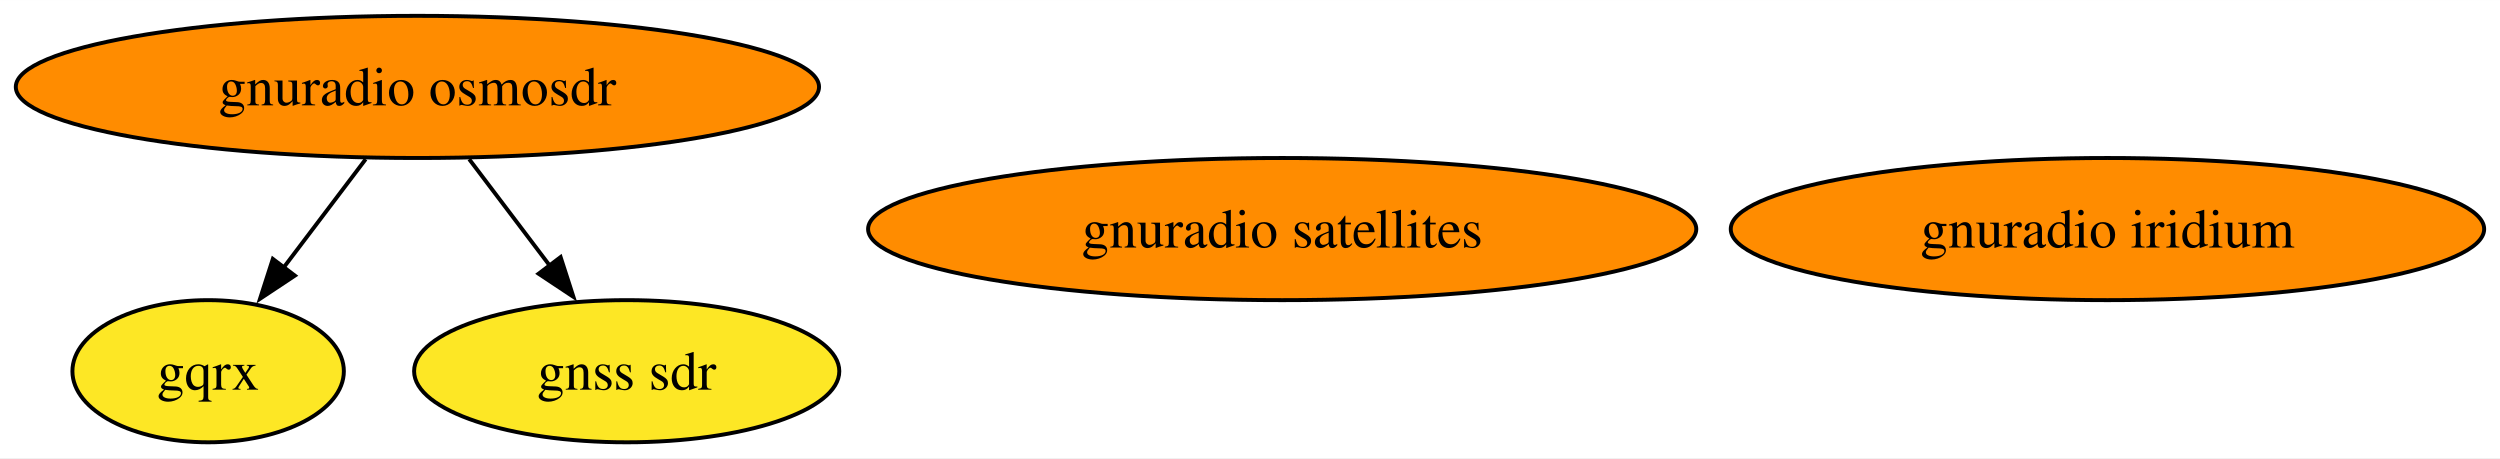
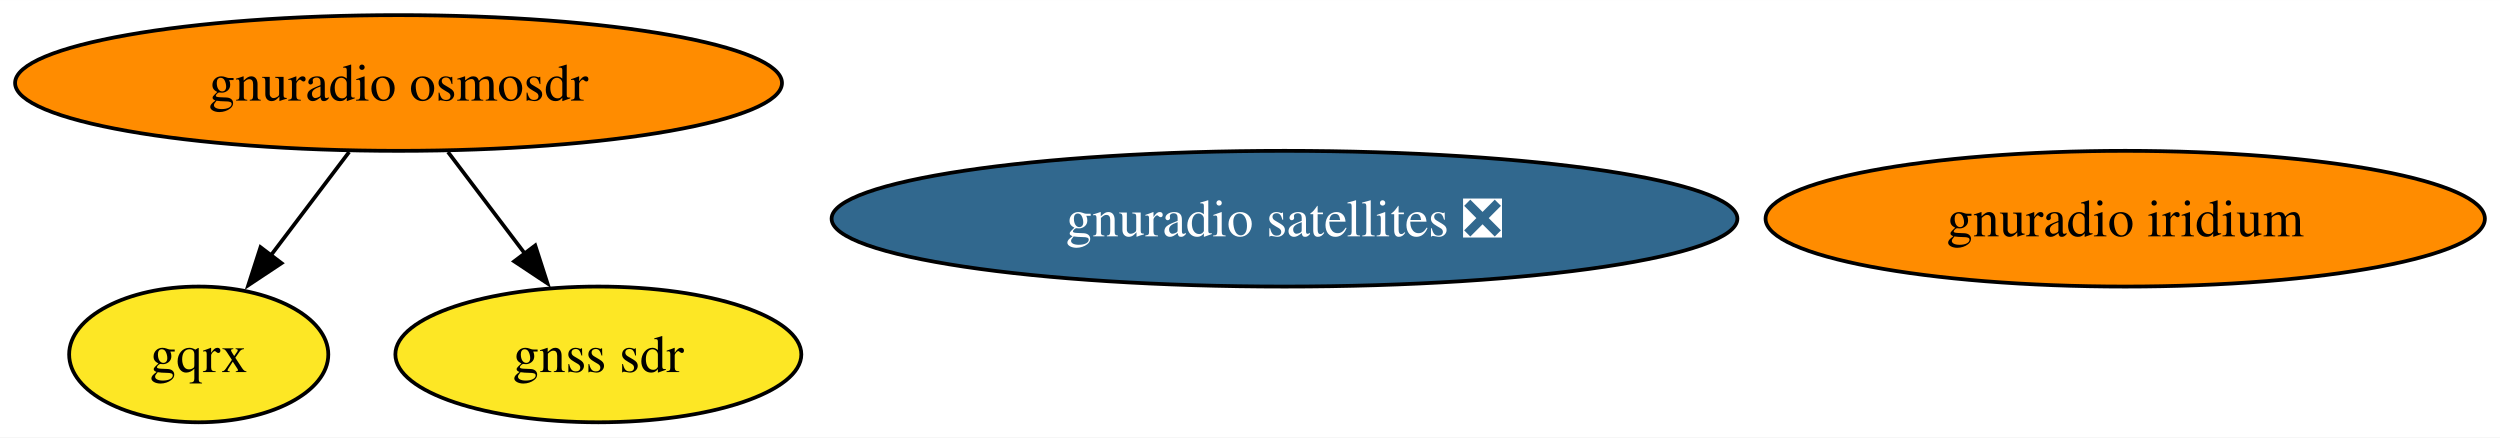
- <svg xmlns="http://www.w3.org/2000/svg" xmlns:xlink="http://www.w3.org/1999/xlink" width="633pt" height="116pt" viewBox="0.00 0.00 633.12 116.00">
+ <svg xmlns="http://www.w3.org/2000/svg" xmlns:xlink="http://www.w3.org/1999/xlink" width="663pt" height="116pt" viewBox="0.00 0.00 663.12 116.00">
  <g id="graph0" class="graph" transform="scale(1 1) rotate(0) translate(4 112)">
-     <polygon fill="white" stroke="none" points="-4,4 -4,-112 629.12,-112 629.12,4 -4,4" />
+     <polygon fill="white" stroke="none" points="-4,4 -4,-112 659.12,-112 659.12,4 -4,4" />
    <g id="node1" class="node">
      <g id="a_node1">
        <a xlink:href="https://github.com/conda-forge/gnuradio-osmosdr-feedstock" xlink:title="gnuradio osmosdr">
          <ellipse fill="#ff8c00" stroke="black" cx="101.71" cy="-90" rx="101.71" ry="18" />
          <text text-anchor="middle" x="101.71" y="-85.33" font-family="Times,serif" font-size="14.00">gnuradio osmosdr</text>
        </a>
      </g>
    </g>
    <g id="node2" class="node">
      <g id="a_node2">
        <a xlink:href="https://github.com/conda-forge/gqrx-feedstock" xlink:title="gqrx">
          <ellipse fill="#fde725" stroke="black" cx="48.71" cy="-18" rx="34.37" ry="18" />
          <text text-anchor="middle" x="48.71" y="-13.32" font-family="Times,serif" font-size="14.00">gqrx</text>
        </a>
      </g>
    </g>
    <g id="edge2" class="edge">
      <path fill="none" stroke="black" d="M88.61,-71.7C82.33,-63.4 74.69,-53.31 67.78,-44.19" />
      <polygon fill="black" stroke="black" points="70.68,-42.21 61.85,-36.35 65.1,-46.44 70.68,-42.21" />
    </g>
    <g id="node5" class="node">
      <g id="a_node5">
        <a xlink:href="https://github.com/conda-forge/gnss-sdr-feedstock" xlink:title="gnss sdr">
          <ellipse fill="#fde725" stroke="black" cx="154.71" cy="-18" rx="53.84" ry="18" />
          <text text-anchor="middle" x="154.71" y="-13.32" font-family="Times,serif" font-size="14.00">gnss sdr</text>
        </a>
      </g>
    </g>
    <g id="edge1" class="edge">
      <path fill="none" stroke="black" d="M114.82,-71.7C121,-63.52 128.52,-53.6 135.34,-44.58" />
      <polygon fill="black" stroke="black" points="137.97,-46.91 141.22,-36.83 132.39,-42.69 137.97,-46.91" />
    </g>
    <g id="node3" class="node">
      <g id="a_node3">
-         <a xlink:href="https://github.com/conda-forge/gnuradio-satellites-feedstock" xlink:title="gnuradio satellites">
-           <ellipse fill="#ff8c00" stroke="black" cx="320.71" cy="-54" rx="104.87" ry="18" />
-           <text text-anchor="middle" x="320.71" y="-49.33" font-family="Times,serif" font-size="14.00">gnuradio satellites</text>
+         <a xlink:href="https://github.com/conda-forge/gnuradio-satellites-feedstock/pull/146" xlink:title="gnuradio satellites ❎">
+           <ellipse fill="#31688e" stroke="black" cx="336.71" cy="-54" rx="120.13" ry="18" />
+           <text text-anchor="middle" x="336.71" y="-49.33" font-family="Times,serif" font-size="14.00" fill="white">gnuradio satellites ❎</text>
        </a>
      </g>
    </g>
    <g id="node4" class="node">
      <g id="a_node4">
        <a xlink:href="https://github.com/conda-forge/gnuradio-iridium-feedstock" xlink:title="gnuradio iridium">
-           <ellipse fill="#ff8c00" stroke="black" cx="529.71" cy="-54" rx="95.4" ry="18" />
-           <text text-anchor="middle" x="529.71" y="-49.33" font-family="Times,serif" font-size="14.00">gnuradio iridium</text>
+           <ellipse fill="#ff8c00" stroke="black" cx="559.71" cy="-54" rx="95.4" ry="18" />
+           <text text-anchor="middle" x="559.71" y="-49.33" font-family="Times,serif" font-size="14.00">gnuradio iridium</text>
        </a>
      </g>
    </g>
  </g>
</svg>
